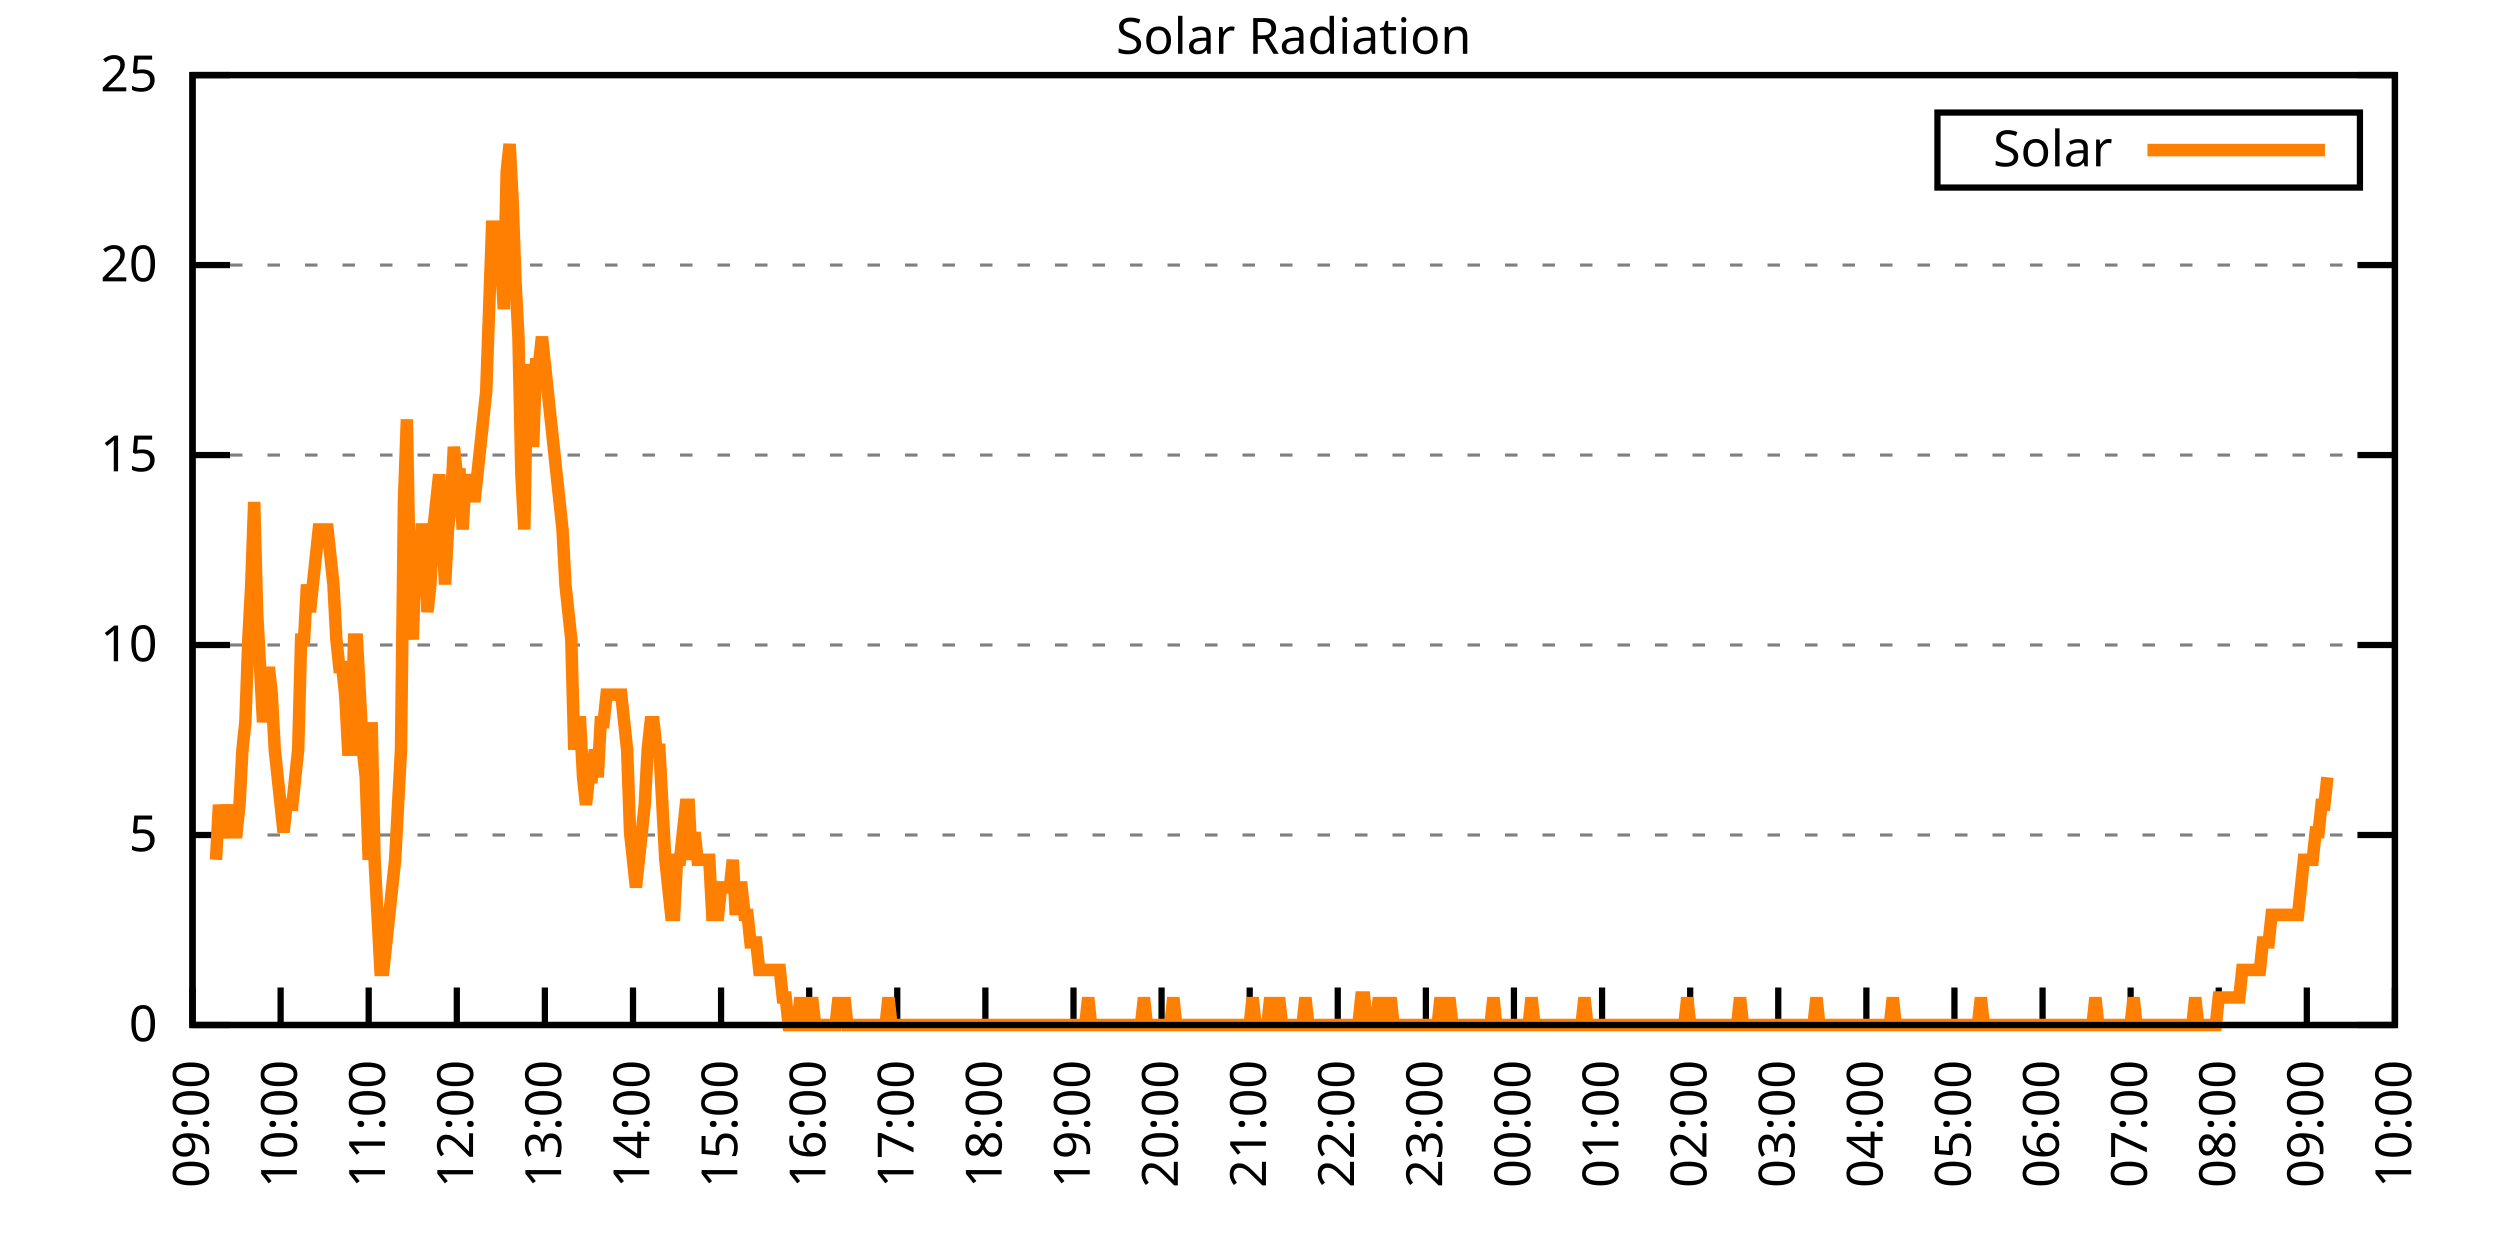
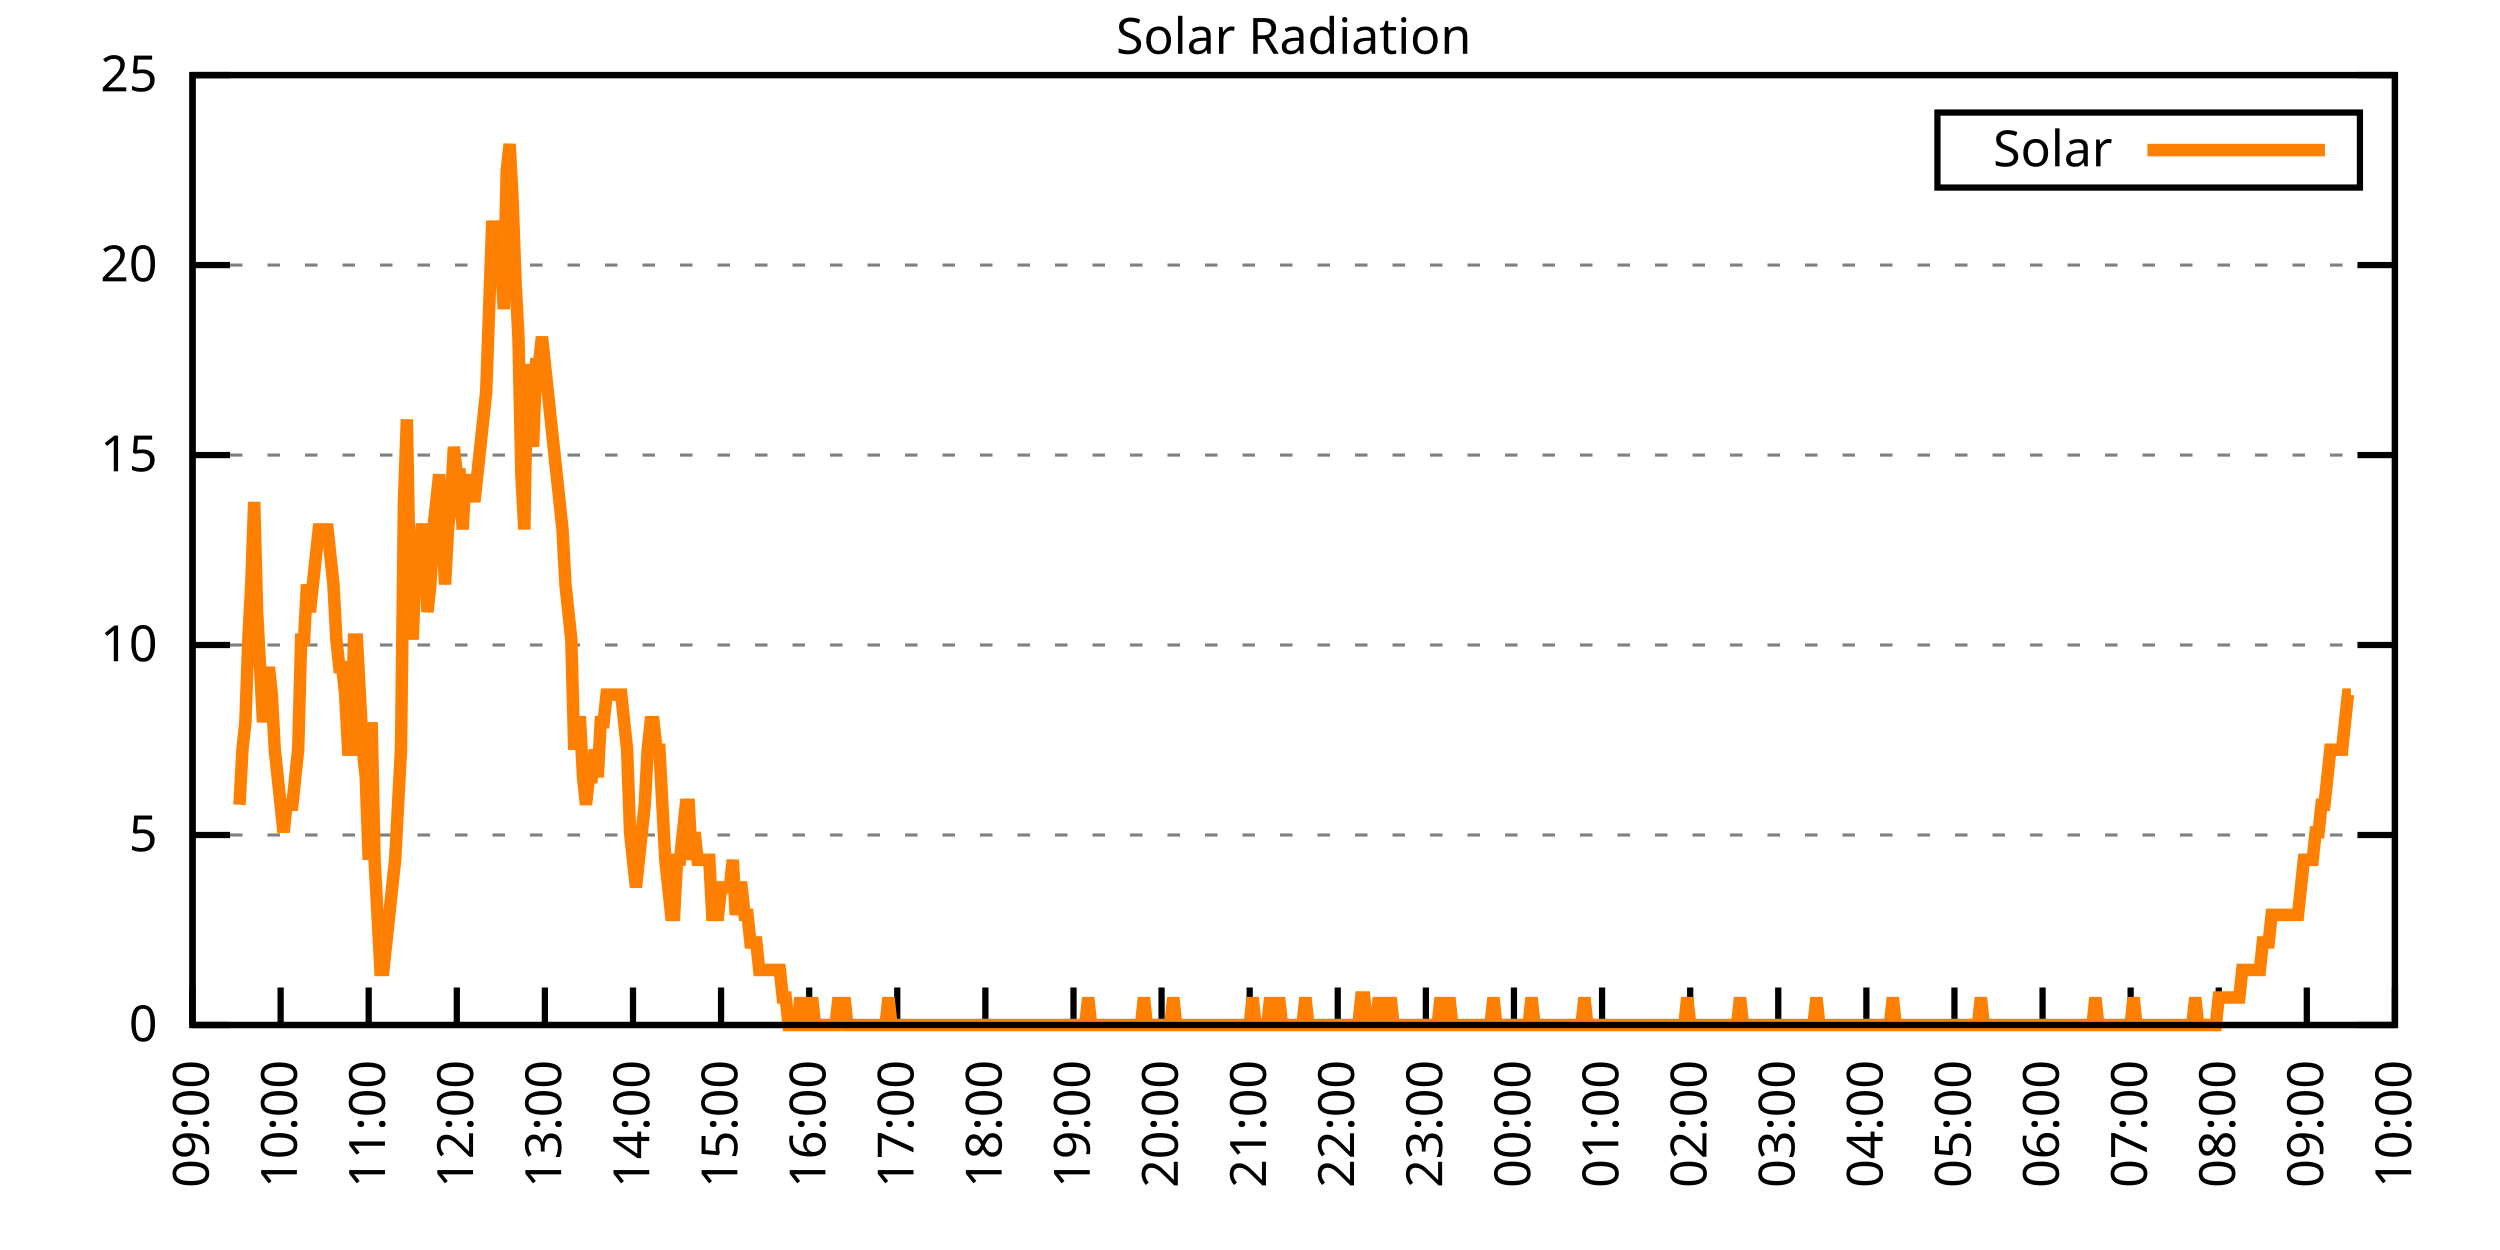
<svg xmlns="http://www.w3.org/2000/svg" xmlns:xlink="http://www.w3.org/1999/xlink" width="400" height="200" viewBox="0 0 400 200">
  <g id="gnuplot_canvas">
    <rect x="0" y="0" width="400" height="200" fill="none" />
    <defs>
      <circle id="gpDot" r="0.5" stroke-width="0.5" stroke="currentColor" />
      <path id="gpPt0" stroke-width="0.333" stroke="currentColor" d="M-1,0 h2 M0,-1 v2" />
      <path id="gpPt1" stroke-width="0.333" stroke="currentColor" d="M-1,-1 L1,1 M1,-1 L-1,1" />
      <path id="gpPt2" stroke-width="0.333" stroke="currentColor" d="M-1,0 L1,0 M0,-1 L0,1 M-1,-1 L1,1 M-1,1 L1,-1" />
      <rect id="gpPt3" stroke-width="0.333" stroke="currentColor" x="-1" y="-1" width="2" height="2" />
      <rect id="gpPt4" stroke-width="0.333" stroke="currentColor" fill="currentColor" x="-1" y="-1" width="2" height="2" />
      <circle id="gpPt5" stroke-width="0.333" stroke="currentColor" cx="0" cy="0" r="1" />
      <use xlink:href="#gpPt5" id="gpPt6" fill="currentColor" stroke="none" />
      <path id="gpPt7" stroke-width="0.333" stroke="currentColor" d="M0,-1.33 L-1.33,0.67 L1.33,0.67 z" />
      <use xlink:href="#gpPt7" id="gpPt8" fill="currentColor" stroke="none" />
      <use xlink:href="#gpPt7" id="gpPt9" stroke="currentColor" transform="rotate(180)" />
      <use xlink:href="#gpPt9" id="gpPt10" fill="currentColor" stroke="none" />
      <use xlink:href="#gpPt3" id="gpPt11" stroke="currentColor" transform="rotate(45)" />
      <use xlink:href="#gpPt11" id="gpPt12" fill="currentColor" stroke="none" />
      <path id="gpPt13" stroke-width="0.333" stroke="currentColor" d="M0,1.330 L1.265,0.411 L0.782,-1.067 L-0.782,-1.076 L-1.265,0.411 z" />
      <use xlink:href="#gpPt13" id="gpPt14" fill="currentColor" stroke="none" />
      <filter id="textbox" filterUnits="objectBoundingBox" x="0" y="0" height="1" width="1">
        <feFlood flood-color="white" flood-opacity="1" result="bgnd" />
        <feComposite in="SourceGraphic" in2="bgnd" operator="atop" />
      </filter>
      <filter id="greybox" filterUnits="objectBoundingBox" x="0" y="0" height="1" width="1">
        <feFlood flood-color="lightgrey" flood-opacity="1" result="grey" />
        <feComposite in="SourceGraphic" in2="grey" operator="atop" />
      </filter>
    </defs>
    <g fill="none" color="white" stroke="currentColor" stroke-width="1.00" stroke-linecap="butt" stroke-linejoin="miter">
</g>
    <g fill="none" color="black" stroke="currentColor" stroke-width="1.00" stroke-linecap="butt" stroke-linejoin="miter">
      <g stroke="none" shape-rendering="crispEdges">
        <polygon fill="rgb(255, 255, 255)" points="30.80,164.00 383.18,164.00 383.18,12.02 30.80,12.02 " />
      </g>
    </g>
    <g fill="none" color="black" stroke="currentColor" stroke-width="1.00" stroke-linecap="butt" stroke-linejoin="miter">
</g>
    <g fill="none" color="black" stroke="black" stroke-width="0.50" stroke-linecap="butt" stroke-linejoin="miter">
</g>
    <g fill="none" color="gray" stroke="currentColor" stroke-width="0.50" stroke-linecap="butt" stroke-linejoin="miter">
      <path stroke="gray" stroke-dasharray="2,4" class="gridline" d="M30.80,164.00 L383.19,164.00  " />
    </g>
    <g fill="none" color="gray" stroke="gray" stroke-width="1.00" stroke-linecap="butt" stroke-linejoin="miter">
</g>
    <g fill="none" color="black" stroke="currentColor" stroke-width="1.00" stroke-linecap="butt" stroke-linejoin="miter">
      <path stroke="black" d="M30.80,164.00 L36.80,164.00 M383.19,164.00 L377.19,164.00  " />
      <g transform="translate(25.20,166.60)" stroke="none" fill="black" font-family="Sans" font-size="8.00" text-anchor="end">
        <text>
          <tspan font-family="Sans"> 0</tspan>
        </text>
      </g>
    </g>
    <g fill="none" color="black" stroke="currentColor" stroke-width="1.00" stroke-linecap="butt" stroke-linejoin="miter">
</g>
    <g fill="none" color="black" stroke="black" stroke-width="0.50" stroke-linecap="butt" stroke-linejoin="miter">
</g>
    <g fill="none" color="gray" stroke="currentColor" stroke-width="0.50" stroke-linecap="butt" stroke-linejoin="miter">
      <path stroke="gray" stroke-dasharray="2,4" class="gridline" d="M30.80,133.60 L383.19,133.60  " />
    </g>
    <g fill="none" color="gray" stroke="gray" stroke-width="1.00" stroke-linecap="butt" stroke-linejoin="miter">
</g>
    <g fill="none" color="black" stroke="currentColor" stroke-width="1.00" stroke-linecap="butt" stroke-linejoin="miter">
      <path stroke="black" d="M30.80,133.60 L36.80,133.60 M383.19,133.60 L377.19,133.60  " />
      <g transform="translate(25.20,136.20)" stroke="none" fill="black" font-family="Sans" font-size="8.00" text-anchor="end">
        <text>
          <tspan font-family="Sans"> 5</tspan>
        </text>
      </g>
    </g>
    <g fill="none" color="black" stroke="currentColor" stroke-width="1.00" stroke-linecap="butt" stroke-linejoin="miter">
</g>
    <g fill="none" color="black" stroke="black" stroke-width="0.50" stroke-linecap="butt" stroke-linejoin="miter">
</g>
    <g fill="none" color="gray" stroke="currentColor" stroke-width="0.50" stroke-linecap="butt" stroke-linejoin="miter">
      <path stroke="gray" stroke-dasharray="2,4" class="gridline" d="M30.80,103.20 L383.19,103.20  " />
    </g>
    <g fill="none" color="gray" stroke="gray" stroke-width="1.00" stroke-linecap="butt" stroke-linejoin="miter">
</g>
    <g fill="none" color="black" stroke="currentColor" stroke-width="1.00" stroke-linecap="butt" stroke-linejoin="miter">
      <path stroke="black" d="M30.80,103.20 L36.80,103.20 M383.19,103.20 L377.19,103.20  " />
      <g transform="translate(25.20,105.80)" stroke="none" fill="black" font-family="Sans" font-size="8.00" text-anchor="end">
        <text>
          <tspan font-family="Sans"> 10</tspan>
        </text>
      </g>
    </g>
    <g fill="none" color="black" stroke="currentColor" stroke-width="1.00" stroke-linecap="butt" stroke-linejoin="miter">
</g>
    <g fill="none" color="black" stroke="black" stroke-width="0.50" stroke-linecap="butt" stroke-linejoin="miter">
</g>
    <g fill="none" color="gray" stroke="currentColor" stroke-width="0.50" stroke-linecap="butt" stroke-linejoin="miter">
      <path stroke="gray" stroke-dasharray="2,4" class="gridline" d="M30.80,72.81 L383.19,72.81  " />
    </g>
    <g fill="none" color="gray" stroke="gray" stroke-width="1.00" stroke-linecap="butt" stroke-linejoin="miter">
</g>
    <g fill="none" color="black" stroke="currentColor" stroke-width="1.00" stroke-linecap="butt" stroke-linejoin="miter">
      <path stroke="black" d="M30.80,72.81 L36.80,72.81 M383.19,72.81 L377.19,72.81  " />
      <g transform="translate(25.20,75.41)" stroke="none" fill="black" font-family="Sans" font-size="8.00" text-anchor="end">
        <text>
          <tspan font-family="Sans"> 15</tspan>
        </text>
      </g>
    </g>
    <g fill="none" color="black" stroke="currentColor" stroke-width="1.00" stroke-linecap="butt" stroke-linejoin="miter">
</g>
    <g fill="none" color="black" stroke="black" stroke-width="0.50" stroke-linecap="butt" stroke-linejoin="miter">
</g>
    <g fill="none" color="gray" stroke="currentColor" stroke-width="0.50" stroke-linecap="butt" stroke-linejoin="miter">
      <path stroke="gray" stroke-dasharray="2,4" class="gridline" d="M30.80,42.41 L383.19,42.41  " />
    </g>
    <g fill="none" color="gray" stroke="gray" stroke-width="1.00" stroke-linecap="butt" stroke-linejoin="miter">
</g>
    <g fill="none" color="black" stroke="currentColor" stroke-width="1.00" stroke-linecap="butt" stroke-linejoin="miter">
      <path stroke="black" d="M30.80,42.41 L36.80,42.41 M383.19,42.41 L377.19,42.41  " />
      <g transform="translate(25.20,45.01)" stroke="none" fill="black" font-family="Sans" font-size="8.00" text-anchor="end">
        <text>
          <tspan font-family="Sans"> 20</tspan>
        </text>
      </g>
    </g>
    <g fill="none" color="black" stroke="currentColor" stroke-width="1.00" stroke-linecap="butt" stroke-linejoin="miter">
</g>
    <g fill="none" color="black" stroke="black" stroke-width="0.50" stroke-linecap="butt" stroke-linejoin="miter">
</g>
    <g fill="none" color="gray" stroke="currentColor" stroke-width="0.50" stroke-linecap="butt" stroke-linejoin="miter">
      <path stroke="gray" stroke-dasharray="2,4" class="gridline" d="M30.80,12.01 L383.19,12.01  " />
    </g>
    <g fill="none" color="gray" stroke="gray" stroke-width="1.00" stroke-linecap="butt" stroke-linejoin="miter">
</g>
    <g fill="none" color="black" stroke="currentColor" stroke-width="1.00" stroke-linecap="butt" stroke-linejoin="miter">
      <path stroke="black" d="M30.80,12.01 L36.80,12.01 M383.19,12.01 L377.19,12.01  " />
      <g transform="translate(25.20,14.61)" stroke="none" fill="black" font-family="Sans" font-size="8.00" text-anchor="end">
        <text>
          <tspan font-family="Sans"> 25</tspan>
        </text>
      </g>
    </g>
    <g fill="none" color="black" stroke="currentColor" stroke-width="1.00" stroke-linecap="butt" stroke-linejoin="miter">
      <path stroke="black" d="M30.80,164.00 L30.80,158.00  " />
      <g transform="translate(33.40,169.60) rotate(270.00)" stroke="none" fill="black" font-family="Sans" font-size="8.00" text-anchor="end">
        <text>
          <tspan font-family="Sans">09:00</tspan>
        </text>
      </g>
    </g>
    <g fill="none" color="black" stroke="currentColor" stroke-width="1.00" stroke-linecap="butt" stroke-linejoin="miter">
      <path stroke="black" d="M44.90,164.00 L44.90,158.00  " />
      <g transform="translate(47.50,169.60) rotate(270.00)" stroke="none" fill="black" font-family="Sans" font-size="8.00" text-anchor="end">
        <text>
          <tspan font-family="Sans">10:00</tspan>
        </text>
      </g>
    </g>
    <g fill="none" color="black" stroke="currentColor" stroke-width="1.00" stroke-linecap="butt" stroke-linejoin="miter">
      <path stroke="black" d="M58.99,164.00 L58.99,158.00  " />
      <g transform="translate(61.59,169.60) rotate(270.00)" stroke="none" fill="black" font-family="Sans" font-size="8.00" text-anchor="end">
        <text>
          <tspan font-family="Sans">11:00</tspan>
        </text>
      </g>
    </g>
    <g fill="none" color="black" stroke="currentColor" stroke-width="1.00" stroke-linecap="butt" stroke-linejoin="miter">
      <path stroke="black" d="M73.09,164.00 L73.09,158.00  " />
      <g transform="translate(75.69,169.60) rotate(270.00)" stroke="none" fill="black" font-family="Sans" font-size="8.00" text-anchor="end">
        <text>
          <tspan font-family="Sans">12:00</tspan>
        </text>
      </g>
    </g>
    <g fill="none" color="black" stroke="currentColor" stroke-width="1.00" stroke-linecap="butt" stroke-linejoin="miter">
      <path stroke="black" d="M87.18,164.00 L87.18,158.00  " />
      <g transform="translate(89.78,169.60) rotate(270.00)" stroke="none" fill="black" font-family="Sans" font-size="8.00" text-anchor="end">
        <text>
          <tspan font-family="Sans">13:00</tspan>
        </text>
      </g>
    </g>
    <g fill="none" color="black" stroke="currentColor" stroke-width="1.00" stroke-linecap="butt" stroke-linejoin="miter">
      <path stroke="black" d="M101.28,164.00 L101.28,158.00  " />
      <g transform="translate(103.88,169.60) rotate(270.00)" stroke="none" fill="black" font-family="Sans" font-size="8.00" text-anchor="end">
        <text>
          <tspan font-family="Sans">14:00</tspan>
        </text>
      </g>
    </g>
    <g fill="none" color="black" stroke="currentColor" stroke-width="1.00" stroke-linecap="butt" stroke-linejoin="miter">
      <path stroke="black" d="M115.37,164.00 L115.37,158.00  " />
      <g transform="translate(117.97,169.60) rotate(270.00)" stroke="none" fill="black" font-family="Sans" font-size="8.00" text-anchor="end">
        <text>
          <tspan font-family="Sans">15:00</tspan>
        </text>
      </g>
    </g>
    <g fill="none" color="black" stroke="currentColor" stroke-width="1.00" stroke-linecap="butt" stroke-linejoin="miter">
      <path stroke="black" d="M129.47,164.00 L129.47,158.00  " />
      <g transform="translate(132.07,169.60) rotate(270.00)" stroke="none" fill="black" font-family="Sans" font-size="8.00" text-anchor="end">
        <text>
          <tspan font-family="Sans">16:00</tspan>
        </text>
      </g>
    </g>
    <g fill="none" color="black" stroke="currentColor" stroke-width="1.00" stroke-linecap="butt" stroke-linejoin="miter">
      <path stroke="black" d="M143.56,164.00 L143.56,158.00  " />
      <g transform="translate(146.16,169.60) rotate(270.00)" stroke="none" fill="black" font-family="Sans" font-size="8.00" text-anchor="end">
        <text>
          <tspan font-family="Sans">17:00</tspan>
        </text>
      </g>
    </g>
    <g fill="none" color="black" stroke="currentColor" stroke-width="1.00" stroke-linecap="butt" stroke-linejoin="miter">
      <path stroke="black" d="M157.66,164.00 L157.66,158.00  " />
      <g transform="translate(160.26,169.60) rotate(270.00)" stroke="none" fill="black" font-family="Sans" font-size="8.00" text-anchor="end">
        <text>
          <tspan font-family="Sans">18:00</tspan>
        </text>
      </g>
    </g>
    <g fill="none" color="black" stroke="currentColor" stroke-width="1.00" stroke-linecap="butt" stroke-linejoin="miter">
      <path stroke="black" d="M171.76,164.00 L171.76,158.00  " />
      <g transform="translate(174.36,169.60) rotate(270.00)" stroke="none" fill="black" font-family="Sans" font-size="8.00" text-anchor="end">
        <text>
          <tspan font-family="Sans">19:00</tspan>
        </text>
      </g>
    </g>
    <g fill="none" color="black" stroke="currentColor" stroke-width="1.00" stroke-linecap="butt" stroke-linejoin="miter">
      <path stroke="black" d="M185.85,164.00 L185.85,158.00  " />
      <g transform="translate(188.45,169.60) rotate(270.00)" stroke="none" fill="black" font-family="Sans" font-size="8.00" text-anchor="end">
        <text>
          <tspan font-family="Sans">20:00</tspan>
        </text>
      </g>
    </g>
    <g fill="none" color="black" stroke="currentColor" stroke-width="1.00" stroke-linecap="butt" stroke-linejoin="miter">
      <path stroke="black" d="M199.95,164.00 L199.95,158.00  " />
      <g transform="translate(202.55,169.60) rotate(270.00)" stroke="none" fill="black" font-family="Sans" font-size="8.00" text-anchor="end">
        <text>
          <tspan font-family="Sans">21:00</tspan>
        </text>
      </g>
    </g>
    <g fill="none" color="black" stroke="currentColor" stroke-width="1.00" stroke-linecap="butt" stroke-linejoin="miter">
      <path stroke="black" d="M214.04,164.00 L214.04,158.00  " />
      <g transform="translate(216.64,169.60) rotate(270.00)" stroke="none" fill="black" font-family="Sans" font-size="8.00" text-anchor="end">
        <text>
          <tspan font-family="Sans">22:00</tspan>
        </text>
      </g>
    </g>
    <g fill="none" color="black" stroke="currentColor" stroke-width="1.00" stroke-linecap="butt" stroke-linejoin="miter">
      <path stroke="black" d="M228.14,164.00 L228.14,158.00  " />
      <g transform="translate(230.74,169.60) rotate(270.00)" stroke="none" fill="black" font-family="Sans" font-size="8.00" text-anchor="end">
        <text>
          <tspan font-family="Sans">23:00</tspan>
        </text>
      </g>
    </g>
    <g fill="none" color="black" stroke="currentColor" stroke-width="1.00" stroke-linecap="butt" stroke-linejoin="miter">
      <path stroke="black" d="M242.23,164.00 L242.23,158.00  " />
      <g transform="translate(244.83,169.60) rotate(270.00)" stroke="none" fill="black" font-family="Sans" font-size="8.00" text-anchor="end">
        <text>
          <tspan font-family="Sans">00:00</tspan>
        </text>
      </g>
    </g>
    <g fill="none" color="black" stroke="currentColor" stroke-width="1.00" stroke-linecap="butt" stroke-linejoin="miter">
      <path stroke="black" d="M256.33,164.00 L256.33,158.00  " />
      <g transform="translate(258.93,169.60) rotate(270.00)" stroke="none" fill="black" font-family="Sans" font-size="8.00" text-anchor="end">
        <text>
          <tspan font-family="Sans">01:00</tspan>
        </text>
      </g>
    </g>
    <g fill="none" color="black" stroke="currentColor" stroke-width="1.00" stroke-linecap="butt" stroke-linejoin="miter">
      <path stroke="black" d="M270.43,164.00 L270.43,158.00  " />
      <g transform="translate(273.03,169.60) rotate(270.00)" stroke="none" fill="black" font-family="Sans" font-size="8.00" text-anchor="end">
        <text>
          <tspan font-family="Sans">02:00</tspan>
        </text>
      </g>
    </g>
    <g fill="none" color="black" stroke="currentColor" stroke-width="1.00" stroke-linecap="butt" stroke-linejoin="miter">
      <path stroke="black" d="M284.52,164.00 L284.52,158.00  " />
      <g transform="translate(287.12,169.60) rotate(270.00)" stroke="none" fill="black" font-family="Sans" font-size="8.00" text-anchor="end">
        <text>
          <tspan font-family="Sans">03:00</tspan>
        </text>
      </g>
    </g>
    <g fill="none" color="black" stroke="currentColor" stroke-width="1.00" stroke-linecap="butt" stroke-linejoin="miter">
      <path stroke="black" d="M298.62,164.00 L298.62,158.00  " />
      <g transform="translate(301.22,169.60) rotate(270.00)" stroke="none" fill="black" font-family="Sans" font-size="8.00" text-anchor="end">
        <text>
          <tspan font-family="Sans">04:00</tspan>
        </text>
      </g>
    </g>
    <g fill="none" color="black" stroke="currentColor" stroke-width="1.00" stroke-linecap="butt" stroke-linejoin="miter">
      <path stroke="black" d="M312.71,164.00 L312.71,158.00  " />
      <g transform="translate(315.31,169.60) rotate(270.00)" stroke="none" fill="black" font-family="Sans" font-size="8.00" text-anchor="end">
        <text>
          <tspan font-family="Sans">05:00</tspan>
        </text>
      </g>
    </g>
    <g fill="none" color="black" stroke="currentColor" stroke-width="1.00" stroke-linecap="butt" stroke-linejoin="miter">
      <path stroke="black" d="M326.81,164.00 L326.81,158.00  " />
      <g transform="translate(329.41,169.60) rotate(270.00)" stroke="none" fill="black" font-family="Sans" font-size="8.00" text-anchor="end">
        <text>
          <tspan font-family="Sans">06:00</tspan>
        </text>
      </g>
    </g>
    <g fill="none" color="black" stroke="currentColor" stroke-width="1.00" stroke-linecap="butt" stroke-linejoin="miter">
      <path stroke="black" d="M340.90,164.00 L340.90,158.00  " />
      <g transform="translate(343.50,169.60) rotate(270.00)" stroke="none" fill="black" font-family="Sans" font-size="8.00" text-anchor="end">
        <text>
          <tspan font-family="Sans">07:00</tspan>
        </text>
      </g>
    </g>
    <g fill="none" color="black" stroke="currentColor" stroke-width="1.00" stroke-linecap="butt" stroke-linejoin="miter">
      <path stroke="black" d="M355.00,164.00 L355.00,158.00  " />
      <g transform="translate(357.60,169.60) rotate(270.00)" stroke="none" fill="black" font-family="Sans" font-size="8.00" text-anchor="end">
        <text>
          <tspan font-family="Sans">08:00</tspan>
        </text>
      </g>
    </g>
    <g fill="none" color="black" stroke="currentColor" stroke-width="1.00" stroke-linecap="butt" stroke-linejoin="miter">
      <path stroke="black" d="M369.09,164.00 L369.09,158.00  " />
      <g transform="translate(371.69,169.60) rotate(270.00)" stroke="none" fill="black" font-family="Sans" font-size="8.00" text-anchor="end">
        <text>
          <tspan font-family="Sans">09:00</tspan>
        </text>
      </g>
    </g>
    <g fill="none" color="black" stroke="currentColor" stroke-width="1.00" stroke-linecap="butt" stroke-linejoin="miter">
      <path stroke="black" d="M383.19,164.00 L383.19,158.00  " />
      <g transform="translate(385.79,169.60) rotate(270.00)" stroke="none" fill="black" font-family="Sans" font-size="8.00" text-anchor="end">
        <text>
          <tspan font-family="Sans">10:00</tspan>
        </text>
      </g>
    </g>
    <g fill="none" color="black" stroke="currentColor" stroke-width="1.00" stroke-linecap="butt" stroke-linejoin="miter">
</g>
    <g fill="none" color="black" stroke="currentColor" stroke-width="1.00" stroke-linecap="butt" stroke-linejoin="miter">
      <path stroke="black" d="M30.80,12.01 L30.80,164.00 L383.19,164.00 L383.19,12.01 L30.80,12.01 Z  " />
    </g>
    <g fill="none" color="black" stroke="currentColor" stroke-width="1.00" stroke-linecap="butt" stroke-linejoin="miter">
</g>
    <g fill="none" color="black" stroke="currentColor" stroke-width="1.00" stroke-linecap="butt" stroke-linejoin="miter">
      <path stroke="black" d="M309.99,30.01 L309.99,18.01 L377.59,18.01 L377.59,30.01 L309.99,30.01 Z  " />
    </g>
    <g id="Solar_Radiation_plot_1">
      <g fill="none" color="white" stroke="black" stroke-width="2.00" stroke-linecap="butt" stroke-linejoin="miter">
</g>
      <g fill="none" color="black" stroke="currentColor" stroke-width="2.00" stroke-linecap="butt" stroke-linejoin="miter">
        <g transform="translate(337.99,26.61)" stroke="none" fill="black" font-family="Sans" font-size="8.00" text-anchor="end">
          <text>
            <tspan font-family="Sans">Solar</tspan>
          </text>
        </g>
      </g>
      <g fill="none" color="black" stroke="currentColor" stroke-width="2.00" stroke-linecap="butt" stroke-linejoin="miter">
-         <path stroke="rgb(255, 127,   0)" d="M343.59,24.01 L371.99,24.01 M34.56,137.57 L35.03,128.76 L35.50,133.17 L35.97,133.17 L36.44,128.76 L36.91,133.17   L37.38,133.17 L37.85,133.17 L38.32,128.76 L38.79,119.95 L39.26,115.55 L39.73,102.33 L40.20,93.52 L40.67,80.31   L41.14,97.93 L41.61,106.74 L42.08,115.55 L42.55,111.14 L43.02,106.74 L43.49,111.14 L43.96,119.95 L44.43,124.36   L44.90,128.76 L45.37,133.17 L45.84,128.76 L46.31,128.76 L46.78,128.76 L47.24,124.36 L47.71,119.95 L48.18,102.33   L48.65,102.33 L49.12,93.52 L49.59,97.93 L50.06,93.52 L50.53,89.12 L51.00,84.71 L51.47,84.71 L51.94,84.71   L52.41,84.71 L52.88,89.12 L53.35,93.52 L53.82,102.33 L54.29,106.74 L54.76,106.74 L55.23,111.14 L55.70,119.95   L56.17,119.95 L56.64,102.33 L57.11,102.33 L57.58,111.14 L58.05,119.95 L58.52,124.36 L58.99,137.57 L59.46,115.55   L59.93,137.57 L60.40,146.38 L60.87,155.19 L61.34,155.19 L61.81,150.79 L62.28,146.38 L62.75,141.98 L63.22,137.57   L63.69,128.76 L64.16,119.95 L64.63,80.31 L65.10,67.09 L65.57,93.52 L66.04,102.33 L66.51,89.12 L66.98,93.52   L67.45,84.71 L67.92,84.71 L68.39,97.93 L68.86,93.52 L69.33,84.71 L69.80,80.31 L70.27,75.90 L70.74,84.71   L71.21,93.52 L71.68,84.71 L72.15,80.31 L72.62,71.50 L73.09,75.90 L73.56,75.90 L74.03,84.71 L74.50,75.90   L74.97,80.31 L75.44,75.90 L75.91,80.31 L76.38,75.90 L76.85,71.50 L77.32,67.09 L77.79,62.69 L78.26,49.47   L78.73,36.26 L79.19,36.26 L79.66,40.66 L80.13,40.66 L80.60,49.47 L81.07,27.45 L81.54,23.04 L82.01,31.85   L82.48,45.07 L82.95,53.88 L83.42,75.90 L83.89,84.71 L84.36,58.28 L84.83,62.69 L85.30,71.50 L85.77,58.28   L86.24,58.28 L86.71,53.88 L87.18,58.28 L87.65,62.69 L88.12,67.09 L88.59,71.50 L89.06,75.90 L89.53,80.31   L90.00,84.71 L90.47,93.52 L90.94,97.93 L91.41,102.33 L91.88,119.95 L92.35,115.55 L92.82,115.55 L93.29,124.36   L93.76,128.76 L94.23,124.36 L94.70,124.36 L95.17,119.95 L95.64,124.36 L96.11,115.55 L96.58,115.55 L97.05,111.14   L97.52,111.14 L97.99,111.14 L98.46,111.14 L98.93,111.14 L99.40,111.14 L99.87,115.55 L100.34,119.95 L100.81,133.17   L101.28,137.57 L101.75,141.98 L102.22,137.57 L102.69,133.17 L103.16,128.76 L103.63,119.95 L104.10,115.55 L104.57,115.55   L105.04,119.95 L105.51,119.95 L105.98,128.76 L106.45,137.57 L106.92,141.98 L107.39,146.38 L107.86,146.38 L108.33,137.57   L108.80,137.57 L109.27,133.17 L109.74,128.76 L110.21,128.76 L110.68,137.57 L111.14,133.17 L111.61,137.57 L112.08,137.57   L112.55,137.57 L113.02,137.57 L113.49,137.57 L113.96,146.38 L114.43,146.38 L114.90,146.38 L115.37,141.98 L115.84,141.98   L116.31,141.98 L116.78,141.98 L117.25,137.57 L117.72,146.38 L118.19,141.98 L118.66,141.98 L119.13,146.38 L119.60,146.38   L120.07,150.79 L120.54,150.79 L121.01,150.79 L121.48,155.19 L121.95,155.19 L122.42,155.19 L122.89,155.19 L123.36,155.19   L123.83,155.19 L124.30,155.19 L124.77,155.19 L125.24,159.60 L125.71,159.60 L126.18,164.00 L126.65,164.00 L127.12,164.00   L127.59,164.00 L128.06,159.60 L128.53,164.00 L129.00,164.00 L129.47,164.00 L129.94,159.60 L130.41,164.00 L130.88,164.00   L131.35,164.00 L131.82,164.00 L132.29,164.00 L132.76,164.00 L133.23,164.00 L133.70,164.00 L134.17,159.60 L134.64,164.00   L135.11,159.60 L135.58,164.00 L136.05,164.00 L136.52,164.00 L136.99,164.00 L137.46,164.00 L137.93,164.00 L138.40,164.00   L138.87,164.00 L139.34,164.00 L139.81,164.00 L140.28,164.00 L140.75,164.00 L141.22,164.00 L141.69,164.00 L142.16,159.60   L142.63,164.00 L143.09,164.00 L143.56,164.00 L144.03,164.00 L144.50,164.00 L144.97,164.00 L145.44,164.00 L145.91,164.00   L146.38,164.00 L146.85,164.00 L147.32,164.00 L147.79,164.00 L148.26,164.00 L148.50,164.00 L149.20,164.00 L149.67,164.00   L150.14,164.00 L151.08,164.00 L151.55,164.00 L152.02,164.00 L152.49,164.00 L152.96,164.00 L153.43,164.00 L153.90,164.00   L154.37,164.00 L154.84,164.00 L155.31,164.00 L155.78,164.00 L156.25,164.00 L156.72,164.00 L157.19,164.00 L157.66,164.00   L158.13,164.00 L158.60,164.00 L159.07,164.00 L159.54,164.00 L160.01,164.00 L160.48,164.00 L160.95,164.00 L161.42,164.00   L161.89,164.00 L162.36,164.00 L162.83,164.00 L163.30,164.00 L163.77,164.00 L164.24,164.00 L164.71,164.00 L165.18,164.00   L165.65,164.00 L166.12,164.00 L166.59,164.00 L167.06,164.00 L167.53,164.00 L168.00,164.00 L168.47,164.00 L168.94,164.00   L169.41,164.00 L169.88,164.00 L170.35,164.00 L170.82,164.00 L171.29,164.00 L171.76,164.00 L172.23,164.00 L172.70,164.00   L173.17,164.00 L173.64,164.00 L174.11,159.60 L174.58,164.00 L175.04,164.00 L175.51,164.00 L175.98,164.00 L176.45,164.00   L176.92,164.00 L177.39,164.00 L177.86,164.00 L178.33,164.00 L178.80,164.00 L179.27,164.00 L179.74,164.00 L180.21,164.00   L180.68,164.00 L181.15,164.00 L181.62,164.00 L182.09,164.00 L182.56,164.00 L183.03,159.60 L183.50,164.00 L183.97,164.00   L184.44,164.00 L184.91,164.00 L185.38,164.00 L185.85,164.00 L186.32,164.00 L186.79,164.00 L187.26,164.00 L187.73,159.60   L188.20,164.00 L188.67,164.00 L189.14,164.00 L189.61,164.00 L190.08,164.00 L190.55,164.00 L191.02,164.00 L191.49,164.00   L191.96,164.00 L192.43,164.00 L192.90,164.00 L193.37,164.00 L193.84,164.00 L194.31,164.00 L194.78,164.00 L195.25,164.00   L195.72,164.00 L196.19,164.00 L196.66,164.00 L197.13,164.00 L197.60,164.00 L198.07,164.00 L198.54,164.00 L199.01,164.00   L199.48,164.00 L199.95,164.00 L200.42,159.60 L200.89,164.00 L201.36,164.00 L201.83,164.00 L202.30,164.00 L202.77,164.00   L203.24,159.60 L203.71,164.00 L204.18,164.00 L204.65,159.60 L205.12,164.00 L205.59,164.00 L206.06,164.00 L206.53,164.00   L207.00,164.00 L207.46,164.00 L207.93,164.00 L208.40,164.00 L208.87,159.60 L209.34,164.00 L209.81,164.00 L210.28,164.00   L210.75,164.00 L211.22,164.00 L211.69,164.00 L212.16,164.00 L212.63,164.00 L213.10,164.00 L213.57,164.00 L214.04,164.00   L214.51,164.00 L214.98,164.00 L215.45,164.00 L215.92,164.00 L216.39,164.00 L216.86,164.00 L217.33,164.00 L217.80,159.60   L218.27,159.60 L218.74,164.00 L219.21,164.00 L219.68,164.00 L220.15,164.00 L220.62,159.60 L221.09,164.00 L221.56,164.00   L222.03,164.00 L222.50,159.60 L222.97,164.00 L223.44,164.00 L223.91,164.00 L224.38,164.00 L224.85,164.00 L225.32,164.00   L225.79,164.00 L226.26,164.00 L226.73,164.00 L227.20,164.00 L227.67,164.00 L228.14,164.00 L228.61,164.00 L229.08,164.00   L229.55,164.00 L230.02,164.00 L230.49,159.60 L230.96,164.00 L231.43,164.00 L231.90,159.60 L232.37,164.00 L232.84,164.00   L233.31,164.00 L233.78,164.00 L234.25,164.00 L234.72,164.00 L235.19,164.00 L235.66,164.00 L236.13,164.00 L236.60,164.00   L237.07,164.00 L237.54,164.00 L238.01,164.00 L238.48,164.00 L238.95,159.60 L239.41,164.00 L239.88,164.00 L240.35,164.00   L240.82,164.00 L241.29,164.00 L241.76,164.00 L242.23,164.00 L242.70,164.00 L243.17,164.00 L243.64,164.00 L244.11,164.00   L244.58,164.00 L245.05,159.60 L245.52,164.00 L245.99,164.00 L246.46,164.00 L246.93,164.00 L247.40,164.00 L247.87,164.00   L248.34,164.00 L248.81,164.00 L249.28,164.00 L249.75,164.00 L250.22,164.00 L250.69,164.00 L251.16,164.00 L251.63,164.00   L252.10,164.00 L252.57,164.00 L253.04,164.00 L253.51,159.60 L253.98,164.00 L254.45,164.00 L254.92,164.00 L255.39,164.00   L255.86,164.00 L256.33,164.00 L256.80,164.00 L257.27,164.00 L257.74,164.00 L258.21,164.00 L258.68,164.00 L259.15,164.00   L259.62,164.00 L260.09,164.00 L260.56,164.00 L261.03,164.00 L261.50,164.00 L261.97,164.00 L262.44,164.00 L262.91,164.00   L263.38,164.00 L263.85,164.00 L264.32,164.00 L264.79,164.00 L265.26,164.00 L265.73,164.00 L266.20,164.00 L266.67,164.00   L267.14,164.00 L267.61,164.00 L268.08,164.00 L268.55,164.00 L269.02,164.00 L269.49,164.00 L269.96,159.60 L270.43,164.00   L270.90,164.00 L271.36,164.00 L271.83,164.00 L272.30,164.00 L272.77,164.00 L273.24,164.00 L273.71,164.00 L274.18,164.00   L274.65,164.00 L275.12,164.00 L275.59,164.00 L276.06,164.00 L276.53,164.00 L277.00,164.00 L277.47,164.00 L277.94,164.00   L278.41,159.60 L278.88,164.00 L279.35,164.00 L279.82,164.00 L280.29,164.00 L280.76,164.00 L281.23,164.00 L281.70,164.00   L282.17,164.00 L282.64,164.00 L283.11,164.00 L283.58,164.00 L284.05,164.00 L284.52,164.00 L284.99,164.00 L285.46,164.00   L285.93,164.00 L286.40,164.00 L286.87,164.00 L287.34,164.00 L287.81,164.00 L288.28,164.00 L288.75,164.00 L289.22,164.00   L289.69,164.00 L290.16,164.00 L290.63,159.60 L291.10,164.00 L291.57,164.00 L292.04,164.00 L292.51,164.00 L292.98,164.00   L293.45,164.00 L293.92,164.00 L294.39,164.00 L294.86,164.00 L295.33,164.00 L295.80,164.00 L296.27,164.00 L296.74,164.00   L297.21,164.00 L297.68,164.00 L298.15,164.00 L298.62,164.00 L299.09,164.00 L299.56,164.00 L300.03,164.00 L300.50,164.00   L300.97,164.00 L301.44,164.00 L301.91,164.00 L302.38,164.00 L302.85,159.60 L303.31,164.00 L303.78,164.00 L304.25,164.00   L304.72,164.00 L305.19,164.00 L305.66,164.00 L306.13,164.00 L306.60,164.00 L307.07,164.00 L307.54,164.00 L308.01,164.00   L308.48,164.00 L308.95,164.00 L309.42,164.00 L309.89,164.00 L310.36,164.00 L310.83,164.00 L311.30,164.00 L311.77,164.00   L312.24,164.00 L312.71,164.00 L313.18,164.00 L313.65,164.00 L314.12,164.00 L314.59,164.00 L315.06,164.00 L315.53,164.00   L316.00,164.00 L316.47,164.00 L316.94,159.60 L317.41,164.00 L317.88,164.00 L318.35,164.00 L318.82,164.00 L319.29,164.00   L319.76,164.00 L320.23,164.00 L320.70,164.00 L321.17,164.00 L321.64,164.00 L322.11,164.00 L322.58,164.00 L323.05,164.00   L323.52,164.00 L323.99,164.00 L324.46,164.00 L324.93,164.00 L325.40,164.00 L325.87,164.00 L326.34,164.00 L326.81,164.00   L327.28,164.00 L327.75,164.00 L328.22,164.00 L328.69,164.00 L329.16,164.00 L329.63,164.00 L330.10,164.00 L330.57,164.00   L331.04,164.00 L331.51,164.00 L331.98,164.00 L332.45,164.00 L332.92,164.00 L333.39,164.00 L333.86,164.00 L334.33,164.00   L334.80,164.00 L335.26,159.60 L335.73,164.00 L336.20,164.00 L336.67,164.00 L337.14,164.00 L337.61,164.00 L338.08,164.00   L338.55,164.00 L339.02,164.00 L339.49,164.00 L339.96,164.00 L340.43,164.00 L340.90,164.00 L341.37,159.60 L341.84,164.00   L342.31,164.00 L342.78,164.00 L343.25,164.00 L343.72,164.00 L344.19,164.00 L344.66,164.00 L345.13,164.00 L345.60,164.00   L346.07,164.00 L346.54,164.00 L347.01,164.00 L347.48,164.00 L347.95,164.00 L348.42,164.00 L348.89,164.00 L349.36,164.00   L349.83,164.00 L350.30,164.00 L350.77,164.00 L351.24,159.60 L351.71,164.00 L352.18,164.00 L352.65,164.00 L353.12,164.00   L353.59,164.00 L354.06,164.00 L354.53,164.00 L355.00,159.60 L355.47,159.60 L355.94,159.60 L356.41,159.60 L356.88,159.60   L357.35,159.60 L357.82,159.60 L358.29,159.60 L358.76,155.19 L359.23,155.19 L359.70,155.19 L360.17,155.19 L360.64,155.19   L361.11,155.19 L361.58,155.19 L362.05,150.79 L362.52,150.79 L362.99,150.79 L363.46,146.38 L363.93,146.38 L364.40,146.38   L364.87,146.38 L365.34,146.38 L365.81,146.38 L366.28,146.38 L366.75,146.38 L367.21,146.38 L367.68,146.38 L368.15,141.98   L368.62,137.57 L369.09,137.57 L369.56,137.57 L370.03,137.57 L370.50,133.17 L370.97,133.17 L371.44,128.76 L371.91,128.76   L372.38,124.36  " />
+         <path stroke="rgb(255, 127,   0)" d="M343.59,24.01 L371.99,24.01 M38.32,128.76 L38.79,119.95 L39.26,115.55 L39.73,102.33 L40.20,93.52 L40.67,80.31   L41.14,97.93 L41.61,106.74 L42.08,115.55 L42.55,111.14 L43.02,106.74 L43.49,111.14 L43.96,119.95 L44.43,124.36   L44.90,128.76 L45.37,133.17 L45.84,128.76 L46.31,128.76 L46.78,128.76 L47.24,124.36 L47.71,119.95 L48.18,102.33   L48.65,102.33 L49.12,93.52 L49.59,97.93 L50.06,93.52 L50.53,89.12 L51.00,84.71 L51.47,84.71 L51.94,84.71   L52.41,84.71 L52.88,89.12 L53.35,93.52 L53.82,102.33 L54.29,106.74 L54.76,106.74 L55.23,111.14 L55.70,119.95   L56.17,119.95 L56.64,102.33 L57.11,102.33 L57.58,111.14 L58.05,119.95 L58.52,124.36 L58.99,137.57 L59.46,115.55   L59.93,137.57 L60.40,146.38 L60.87,155.19 L61.34,155.19 L61.81,150.79 L62.28,146.38 L62.75,141.98 L63.22,137.57   L63.69,128.76 L64.16,119.95 L64.63,80.31 L65.10,67.09 L65.57,93.52 L66.04,102.33 L66.51,89.12 L66.98,93.52   L67.45,84.71 L67.92,84.71 L68.39,97.93 L68.86,93.52 L69.33,84.71 L69.80,80.31 L70.27,75.90 L70.74,84.71   L71.21,93.52 L71.68,84.71 L72.15,80.31 L72.62,71.50 L73.09,75.90 L73.56,75.90 L74.03,84.71 L74.50,75.90   L74.97,80.31 L75.44,75.90 L75.91,80.31 L76.38,75.90 L76.85,71.50 L77.32,67.09 L77.79,62.69 L78.26,49.47   L78.73,36.26 L79.19,36.26 L79.66,40.66 L80.13,40.66 L80.60,49.47 L81.07,27.45 L81.54,23.04 L82.01,31.85   L82.48,45.07 L82.95,53.88 L83.42,75.90 L83.89,84.71 L84.36,58.28 L84.83,62.69 L85.30,71.50 L85.77,58.28   L86.24,58.28 L86.71,53.88 L87.18,58.28 L87.65,62.69 L88.12,67.09 L88.59,71.50 L89.06,75.90 L89.53,80.31   L90.00,84.71 L90.47,93.52 L90.94,97.93 L91.41,102.33 L91.88,119.95 L92.35,115.55 L92.82,115.55 L93.29,124.36   L93.76,128.76 L94.23,124.36 L94.70,124.36 L95.17,119.95 L95.64,124.36 L96.11,115.55 L96.58,115.55 L97.05,111.14   L97.52,111.14 L97.99,111.14 L98.46,111.14 L98.93,111.14 L99.40,111.14 L99.87,115.55 L100.34,119.95 L100.81,133.17   L101.28,137.57 L101.75,141.98 L102.22,137.57 L102.69,133.17 L103.16,128.76 L103.63,119.95 L104.10,115.55 L104.57,115.55   L105.04,119.95 L105.51,119.95 L105.98,128.76 L106.45,137.57 L106.92,141.98 L107.39,146.38 L107.86,146.38 L108.33,137.57   L108.80,137.57 L109.27,133.17 L109.74,128.76 L110.21,128.76 L110.68,137.57 L111.14,133.17 L111.61,137.57 L112.08,137.57   L112.55,137.57 L113.02,137.57 L113.49,137.57 L113.96,146.38 L114.43,146.38 L114.90,146.38 L115.37,141.98 L115.84,141.98   L116.31,141.98 L116.78,141.98 L117.25,137.57 L117.72,146.38 L118.19,141.98 L118.66,141.98 L119.13,146.38 L119.60,146.38   L120.07,150.79 L120.54,150.79 L121.01,150.79 L121.48,155.19 L121.95,155.19 L122.42,155.19 L122.89,155.19 L123.36,155.19   L123.83,155.19 L124.30,155.19 L124.77,155.19 L125.24,159.60 L125.71,159.60 L126.18,164.00 L126.65,164.00 L127.12,164.00   L127.59,164.00 L128.06,159.60 L128.53,164.00 L129.00,164.00 L129.47,164.00 L129.94,159.60 L130.41,164.00 L130.88,164.00   L131.35,164.00 L131.82,164.00 L132.29,164.00 L132.76,164.00 L133.23,164.00 L133.70,164.00 L134.17,159.60 L134.64,164.00   L135.11,159.60 L135.58,164.00 L136.05,164.00 L136.52,164.00 L136.99,164.00 L137.46,164.00 L137.93,164.00 L138.40,164.00   L138.87,164.00 L139.34,164.00 L139.81,164.00 L140.28,164.00 L140.75,164.00 L141.22,164.00 L141.69,164.00 L142.16,159.60   L142.63,164.00 L143.09,164.00 L143.56,164.00 L144.03,164.00 L144.50,164.00 L144.97,164.00 L145.44,164.00 L145.91,164.00   L146.38,164.00 L146.85,164.00 L147.32,164.00 L147.79,164.00 L148.26,164.00 L148.50,164.00 L149.20,164.00 L149.67,164.00   L150.14,164.00 L151.08,164.00 L151.55,164.00 L152.02,164.00 L152.49,164.00 L152.96,164.00 L153.43,164.00 L153.90,164.00   L154.37,164.00 L154.84,164.00 L155.31,164.00 L155.78,164.00 L156.25,164.00 L156.72,164.00 L157.19,164.00 L157.66,164.00   L158.13,164.00 L158.60,164.00 L159.07,164.00 L159.54,164.00 L160.01,164.00 L160.48,164.00 L160.95,164.00 L161.42,164.00   L161.89,164.00 L162.36,164.00 L162.83,164.00 L163.30,164.00 L163.77,164.00 L164.24,164.00 L164.71,164.00 L165.18,164.00   L165.65,164.00 L166.12,164.00 L166.59,164.00 L167.06,164.00 L167.53,164.00 L168.00,164.00 L168.47,164.00 L168.94,164.00   L169.41,164.00 L169.88,164.00 L170.35,164.00 L170.82,164.00 L171.29,164.00 L171.76,164.00 L172.23,164.00 L172.70,164.00   L173.17,164.00 L173.64,164.00 L174.11,159.60 L174.58,164.00 L175.04,164.00 L175.51,164.00 L175.98,164.00 L176.45,164.00   L176.92,164.00 L177.39,164.00 L177.86,164.00 L178.33,164.00 L178.80,164.00 L179.27,164.00 L179.74,164.00 L180.21,164.00   L180.68,164.00 L181.15,164.00 L181.62,164.00 L182.09,164.00 L182.56,164.00 L183.03,159.60 L183.50,164.00 L183.97,164.00   L184.44,164.00 L184.91,164.00 L185.38,164.00 L185.85,164.00 L186.32,164.00 L186.79,164.00 L187.26,164.00 L187.73,159.60   L188.20,164.00 L188.67,164.00 L189.14,164.00 L189.61,164.00 L190.08,164.00 L190.55,164.00 L191.02,164.00 L191.49,164.00   L191.96,164.00 L192.43,164.00 L192.90,164.00 L193.37,164.00 L193.84,164.00 L194.31,164.00 L194.78,164.00 L195.25,164.00   L195.72,164.00 L196.19,164.00 L196.66,164.00 L197.13,164.00 L197.60,164.00 L198.07,164.00 L198.54,164.00 L199.01,164.00   L199.48,164.00 L199.95,164.00 L200.42,159.60 L200.89,164.00 L201.36,164.00 L201.83,164.00 L202.30,164.00 L202.77,164.00   L203.24,159.60 L203.71,164.00 L204.18,164.00 L204.65,159.60 L205.12,164.00 L205.59,164.00 L206.06,164.00 L206.53,164.00   L207.00,164.00 L207.46,164.00 L207.93,164.00 L208.40,164.00 L208.87,159.60 L209.34,164.00 L209.81,164.00 L210.28,164.00   L210.75,164.00 L211.22,164.00 L211.69,164.00 L212.16,164.00 L212.63,164.00 L213.10,164.00 L213.57,164.00 L214.04,164.00   L214.51,164.00 L214.98,164.00 L215.45,164.00 L215.92,164.00 L216.39,164.00 L216.86,164.00 L217.33,164.00 L217.80,159.60   L218.27,159.60 L218.74,164.00 L219.21,164.00 L219.68,164.00 L220.15,164.00 L220.62,159.60 L221.09,164.00 L221.56,164.00   L222.03,164.00 L222.50,159.60 L222.97,164.00 L223.44,164.00 L223.91,164.00 L224.38,164.00 L224.85,164.00 L225.32,164.00   L225.79,164.00 L226.26,164.00 L226.73,164.00 L227.20,164.00 L227.67,164.00 L228.14,164.00 L228.61,164.00 L229.08,164.00   L229.55,164.00 L230.02,164.00 L230.49,159.60 L230.96,164.00 L231.43,164.00 L231.90,159.60 L232.37,164.00 L232.84,164.00   L233.31,164.00 L233.78,164.00 L234.25,164.00 L234.72,164.00 L235.19,164.00 L235.66,164.00 L236.13,164.00 L236.60,164.00   L237.07,164.00 L237.54,164.00 L238.01,164.00 L238.48,164.00 L238.95,159.60 L239.41,164.00 L239.88,164.00 L240.35,164.00   L240.82,164.00 L241.29,164.00 L241.76,164.00 L242.23,164.00 L242.70,164.00 L243.17,164.00 L243.64,164.00 L244.11,164.00   L244.58,164.00 L245.05,159.60 L245.52,164.00 L245.99,164.00 L246.46,164.00 L246.93,164.00 L247.40,164.00 L247.87,164.00   L248.34,164.00 L248.81,164.00 L249.28,164.00 L249.75,164.00 L250.22,164.00 L250.69,164.00 L251.16,164.00 L251.63,164.00   L252.10,164.00 L252.57,164.00 L253.04,164.00 L253.51,159.60 L253.98,164.00 L254.45,164.00 L254.92,164.00 L255.39,164.00   L255.86,164.00 L256.33,164.00 L256.80,164.00 L257.27,164.00 L257.74,164.00 L258.21,164.00 L258.68,164.00 L259.15,164.00   L259.62,164.00 L260.09,164.00 L260.56,164.00 L261.03,164.00 L261.50,164.00 L261.97,164.00 L262.44,164.00 L262.91,164.00   L263.38,164.00 L263.85,164.00 L264.32,164.00 L264.79,164.00 L265.26,164.00 L265.73,164.00 L266.20,164.00 L266.67,164.00   L267.14,164.00 L267.61,164.00 L268.08,164.00 L268.55,164.00 L269.02,164.00 L269.49,164.00 L269.96,159.60 L270.43,164.00   L270.90,164.00 L271.36,164.00 L271.83,164.00 L272.30,164.00 L272.77,164.00 L273.24,164.00 L273.71,164.00 L274.18,164.00   L274.65,164.00 L275.12,164.00 L275.59,164.00 L276.06,164.00 L276.53,164.00 L277.00,164.00 L277.47,164.00 L277.94,164.00   L278.41,159.60 L278.88,164.00 L279.35,164.00 L279.82,164.00 L280.29,164.00 L280.76,164.00 L281.23,164.00 L281.70,164.00   L282.17,164.00 L282.64,164.00 L283.11,164.00 L283.58,164.00 L284.05,164.00 L284.52,164.00 L284.99,164.00 L285.46,164.00   L285.93,164.00 L286.40,164.00 L286.87,164.00 L287.34,164.00 L287.81,164.00 L288.28,164.00 L288.75,164.00 L289.22,164.00   L289.69,164.00 L290.16,164.00 L290.63,159.60 L291.10,164.00 L291.57,164.00 L292.04,164.00 L292.51,164.00 L292.98,164.00   L293.45,164.00 L293.92,164.00 L294.39,164.00 L294.86,164.00 L295.33,164.00 L295.80,164.00 L296.27,164.00 L296.74,164.00   L297.21,164.00 L297.68,164.00 L298.15,164.00 L298.62,164.00 L299.09,164.00 L299.56,164.00 L300.03,164.00 L300.50,164.00   L300.97,164.00 L301.44,164.00 L301.91,164.00 L302.38,164.00 L302.85,159.60 L303.31,164.00 L303.78,164.00 L304.25,164.00   L304.72,164.00 L305.19,164.00 L305.66,164.00 L306.13,164.00 L306.60,164.00 L307.07,164.00 L307.54,164.00 L308.01,164.00   L308.48,164.00 L308.95,164.00 L309.42,164.00 L309.89,164.00 L310.36,164.00 L310.83,164.00 L311.30,164.00 L311.77,164.00   L312.24,164.00 L312.71,164.00 L313.18,164.00 L313.65,164.00 L314.12,164.00 L314.59,164.00 L315.06,164.00 L315.53,164.00   L316.00,164.00 L316.47,164.00 L316.94,159.60 L317.41,164.00 L317.88,164.00 L318.35,164.00 L318.82,164.00 L319.29,164.00   L319.76,164.00 L320.23,164.00 L320.70,164.00 L321.17,164.00 L321.64,164.00 L322.11,164.00 L322.58,164.00 L323.05,164.00   L323.52,164.00 L323.99,164.00 L324.46,164.00 L324.93,164.00 L325.40,164.00 L325.87,164.00 L326.34,164.00 L326.81,164.00   L327.28,164.00 L327.75,164.00 L328.22,164.00 L328.69,164.00 L329.16,164.00 L329.63,164.00 L330.10,164.00 L330.57,164.00   L331.04,164.00 L331.51,164.00 L331.98,164.00 L332.45,164.00 L332.92,164.00 L333.39,164.00 L333.86,164.00 L334.33,164.00   L334.80,164.00 L335.26,159.60 L335.73,164.00 L336.20,164.00 L336.67,164.00 L337.14,164.00 L337.61,164.00 L338.08,164.00   L338.55,164.00 L339.02,164.00 L339.49,164.00 L339.96,164.00 L340.43,164.00 L340.90,164.00 L341.37,159.60 L341.84,164.00   L342.31,164.00 L342.78,164.00 L343.25,164.00 L343.72,164.00 L344.19,164.00 L344.66,164.00 L345.13,164.00 L345.60,164.00   L346.07,164.00 L346.54,164.00 L347.01,164.00 L347.48,164.00 L347.95,164.00 L348.42,164.00 L348.89,164.00 L349.36,164.00   L349.83,164.00 L350.30,164.00 L350.77,164.00 L351.24,159.60 L351.71,164.00 L352.18,164.00 L352.65,164.00 L353.12,164.00   L353.59,164.00 L354.06,164.00 L354.53,164.00 L355.00,159.60 L355.47,159.60 L355.94,159.60 L356.41,159.60 L356.88,159.60   L357.35,159.60 L357.82,159.60 L358.29,159.60 L358.76,155.19 L359.23,155.19 L359.70,155.19 L360.17,155.19 L360.64,155.19   L361.11,155.19 L361.58,155.19 L362.05,150.79 L362.52,150.79 L362.99,150.79 L363.46,146.38 L363.93,146.38 L364.40,146.38   L364.87,146.38 L365.34,146.38 L365.81,146.38 L366.28,146.38 L366.75,146.38 L367.21,146.38 L367.68,146.38 L368.15,141.98   L368.62,137.57 L369.09,137.57 L369.56,137.57 L370.03,137.57 L370.50,133.17 L370.97,133.17 L371.44,128.76 L371.91,128.76   L372.38,124.36 L372.85,119.95 L373.32,119.95 L373.79,119.95 L374.26,119.95 L374.73,119.95 L375.20,115.55 L375.67,111.14   L376.14,111.14  " />
      </g>
    </g>
    <g fill="none" color="black" stroke="currentColor" stroke-width="2.00" stroke-linecap="butt" stroke-linejoin="miter">
</g>
    <g fill="none" color="black" stroke="black" stroke-width="1.00" stroke-linecap="butt" stroke-linejoin="miter">
</g>
    <g fill="none" color="black" stroke="currentColor" stroke-width="1.00" stroke-linecap="butt" stroke-linejoin="miter">
      <path stroke="black" d="M30.80,12.01 L30.80,164.00 L383.19,164.00 L383.19,12.01 L30.80,12.01 Z  " />
      <g transform="translate(6.80,88.01) rotate(270.00)" stroke="none" fill="black" font-family="Sans" font-size="8.00" text-anchor="middle">
        <text />
      </g>
    </g>
    <g fill="none" color="black" stroke="currentColor" stroke-width="1.00" stroke-linecap="butt" stroke-linejoin="miter">
</g>
    <g fill="none" color="black" stroke="currentColor" stroke-width="1.00" stroke-linecap="butt" stroke-linejoin="miter">
      <g transform="translate(206.99,8.61)" stroke="none" fill="black" font-family="Sans" font-size="8.00" text-anchor="middle">
        <text>
          <tspan font-family="Sans">Solar Radiation</tspan>
        </text>
      </g>
    </g>
    <g fill="none" color="black" stroke="currentColor" stroke-width="1.00" stroke-linecap="butt" stroke-linejoin="miter">
</g>
  </g>
</svg>
